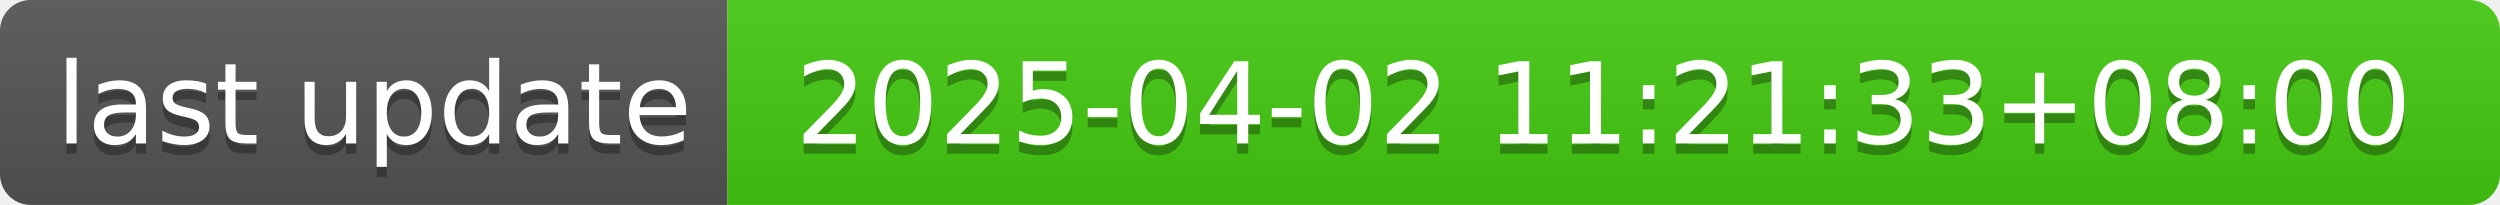
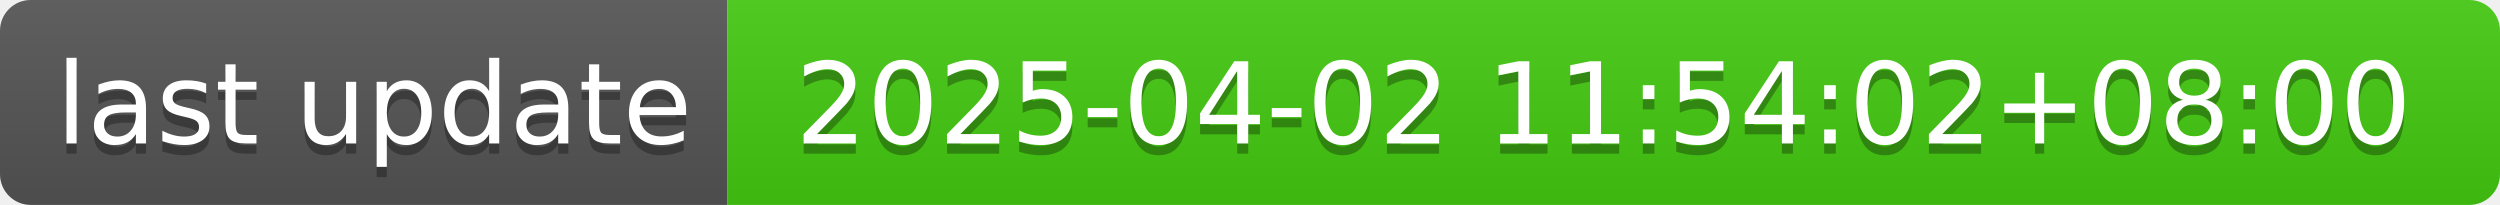
- <svg xmlns="http://www.w3.org/2000/svg" width="244" height="20" role="img" aria-label="last update: 2025-04-02 11:21:33+08:00">
+ <svg xmlns="http://www.w3.org/2000/svg" width="244" height="20" role="img" aria-label="last update: 2025-04-02 11:54:02+08:00">
  <linearGradient id="s" x2="0" y2="100%">
    <stop offset="0" stop-color="#bbb" stop-opacity=".1" />
    <stop offset="1" stop-opacity=".1" />
  </linearGradient>
  <clipPath id="r">
    <rect width="244" height="20" rx="3" fill="#fff" />
  </clipPath>
  <g clip-path="url(#r)">
    <rect width="71" height="20" fill="#555" />
    <rect x="71" width="173" height="20" fill="#4c1" />
    <rect width="244" height="20" fill="url(#s)" />
  </g>
  <g fill="#fff" text-anchor="middle" font-family="Verdana,Geneva,DejaVu Sans,sans-serif" text-rendering="geometricPrecision" font-size="110">
    <text aria-hidden="true" x="365" y="150" fill="#010101" fill-opacity=".3" transform="scale(.1)" textLength="610">last update</text>
    <text x="365" y="140" transform="scale(.1)" fill="#fff" textLength="610">last update</text>
-     <text aria-hidden="true" x="1565" y="150" fill="#010101" fill-opacity=".3" transform="scale(.1)" textLength="1630">2025-04-02 11:21:33+08:00</text>
-     <text x="1565" y="140" transform="scale(.1)" fill="#fff" textLength="1630">2025-04-02 11:21:33+08:00</text>
+     <text aria-hidden="true" x="1565" y="150" fill="#010101" fill-opacity=".3" transform="scale(.1)" textLength="1630">2025-04-02 11:54:02+08:00</text>
+     <text x="1565" y="140" transform="scale(.1)" fill="#fff" textLength="1630">2025-04-02 11:54:02+08:00</text>
  </g>
</svg>
